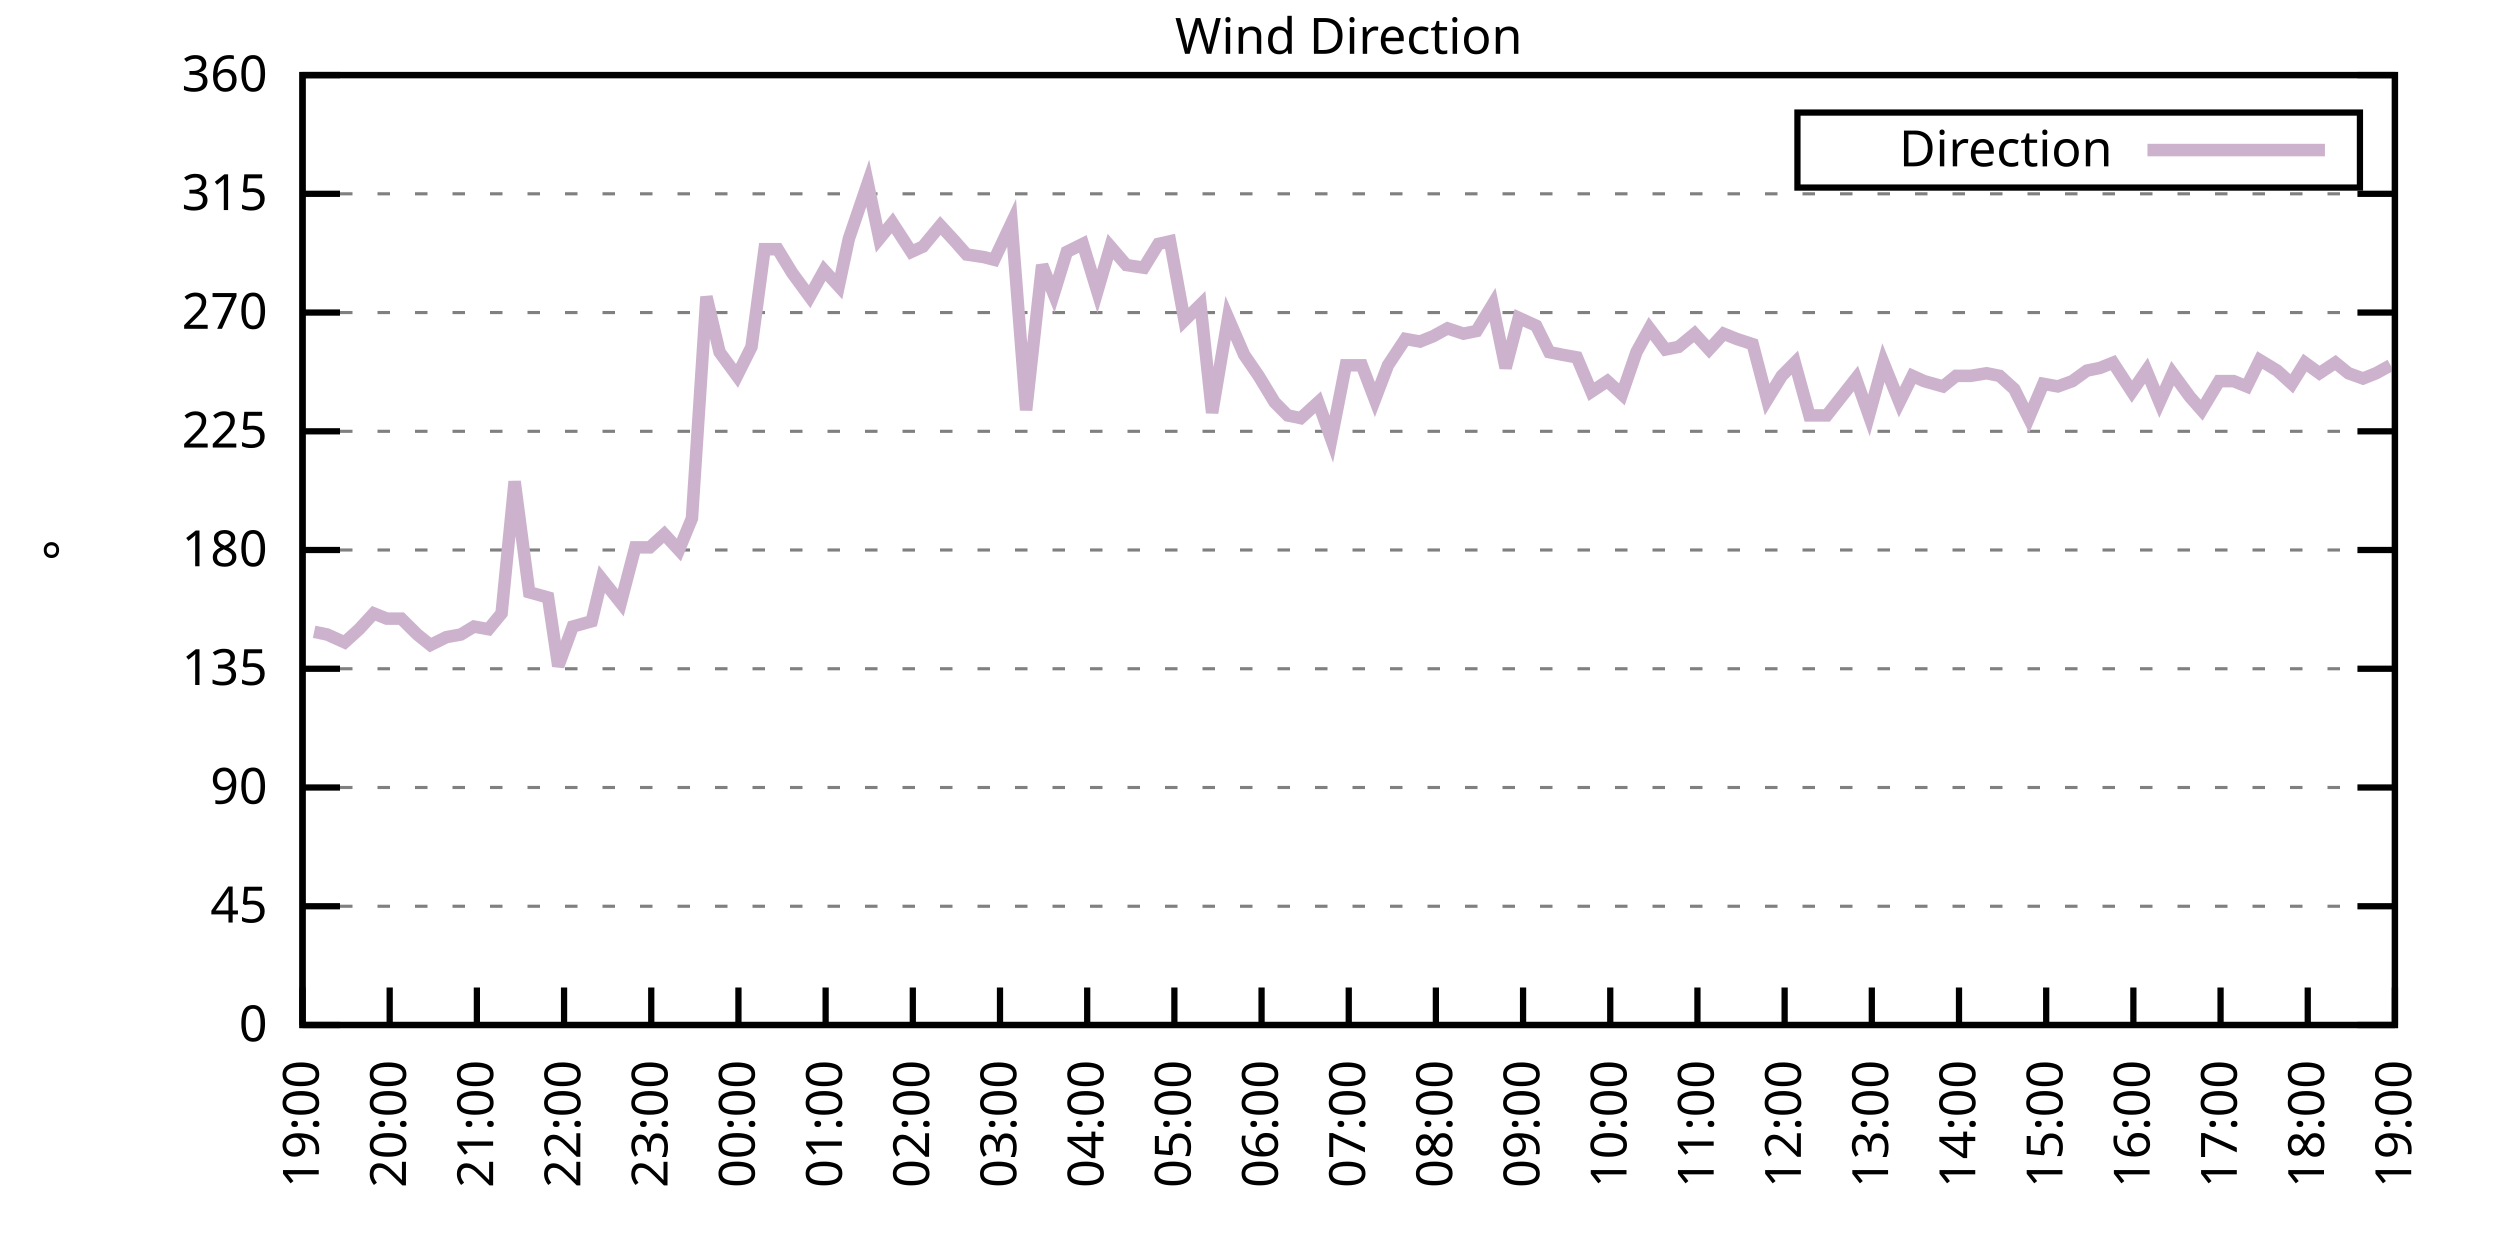
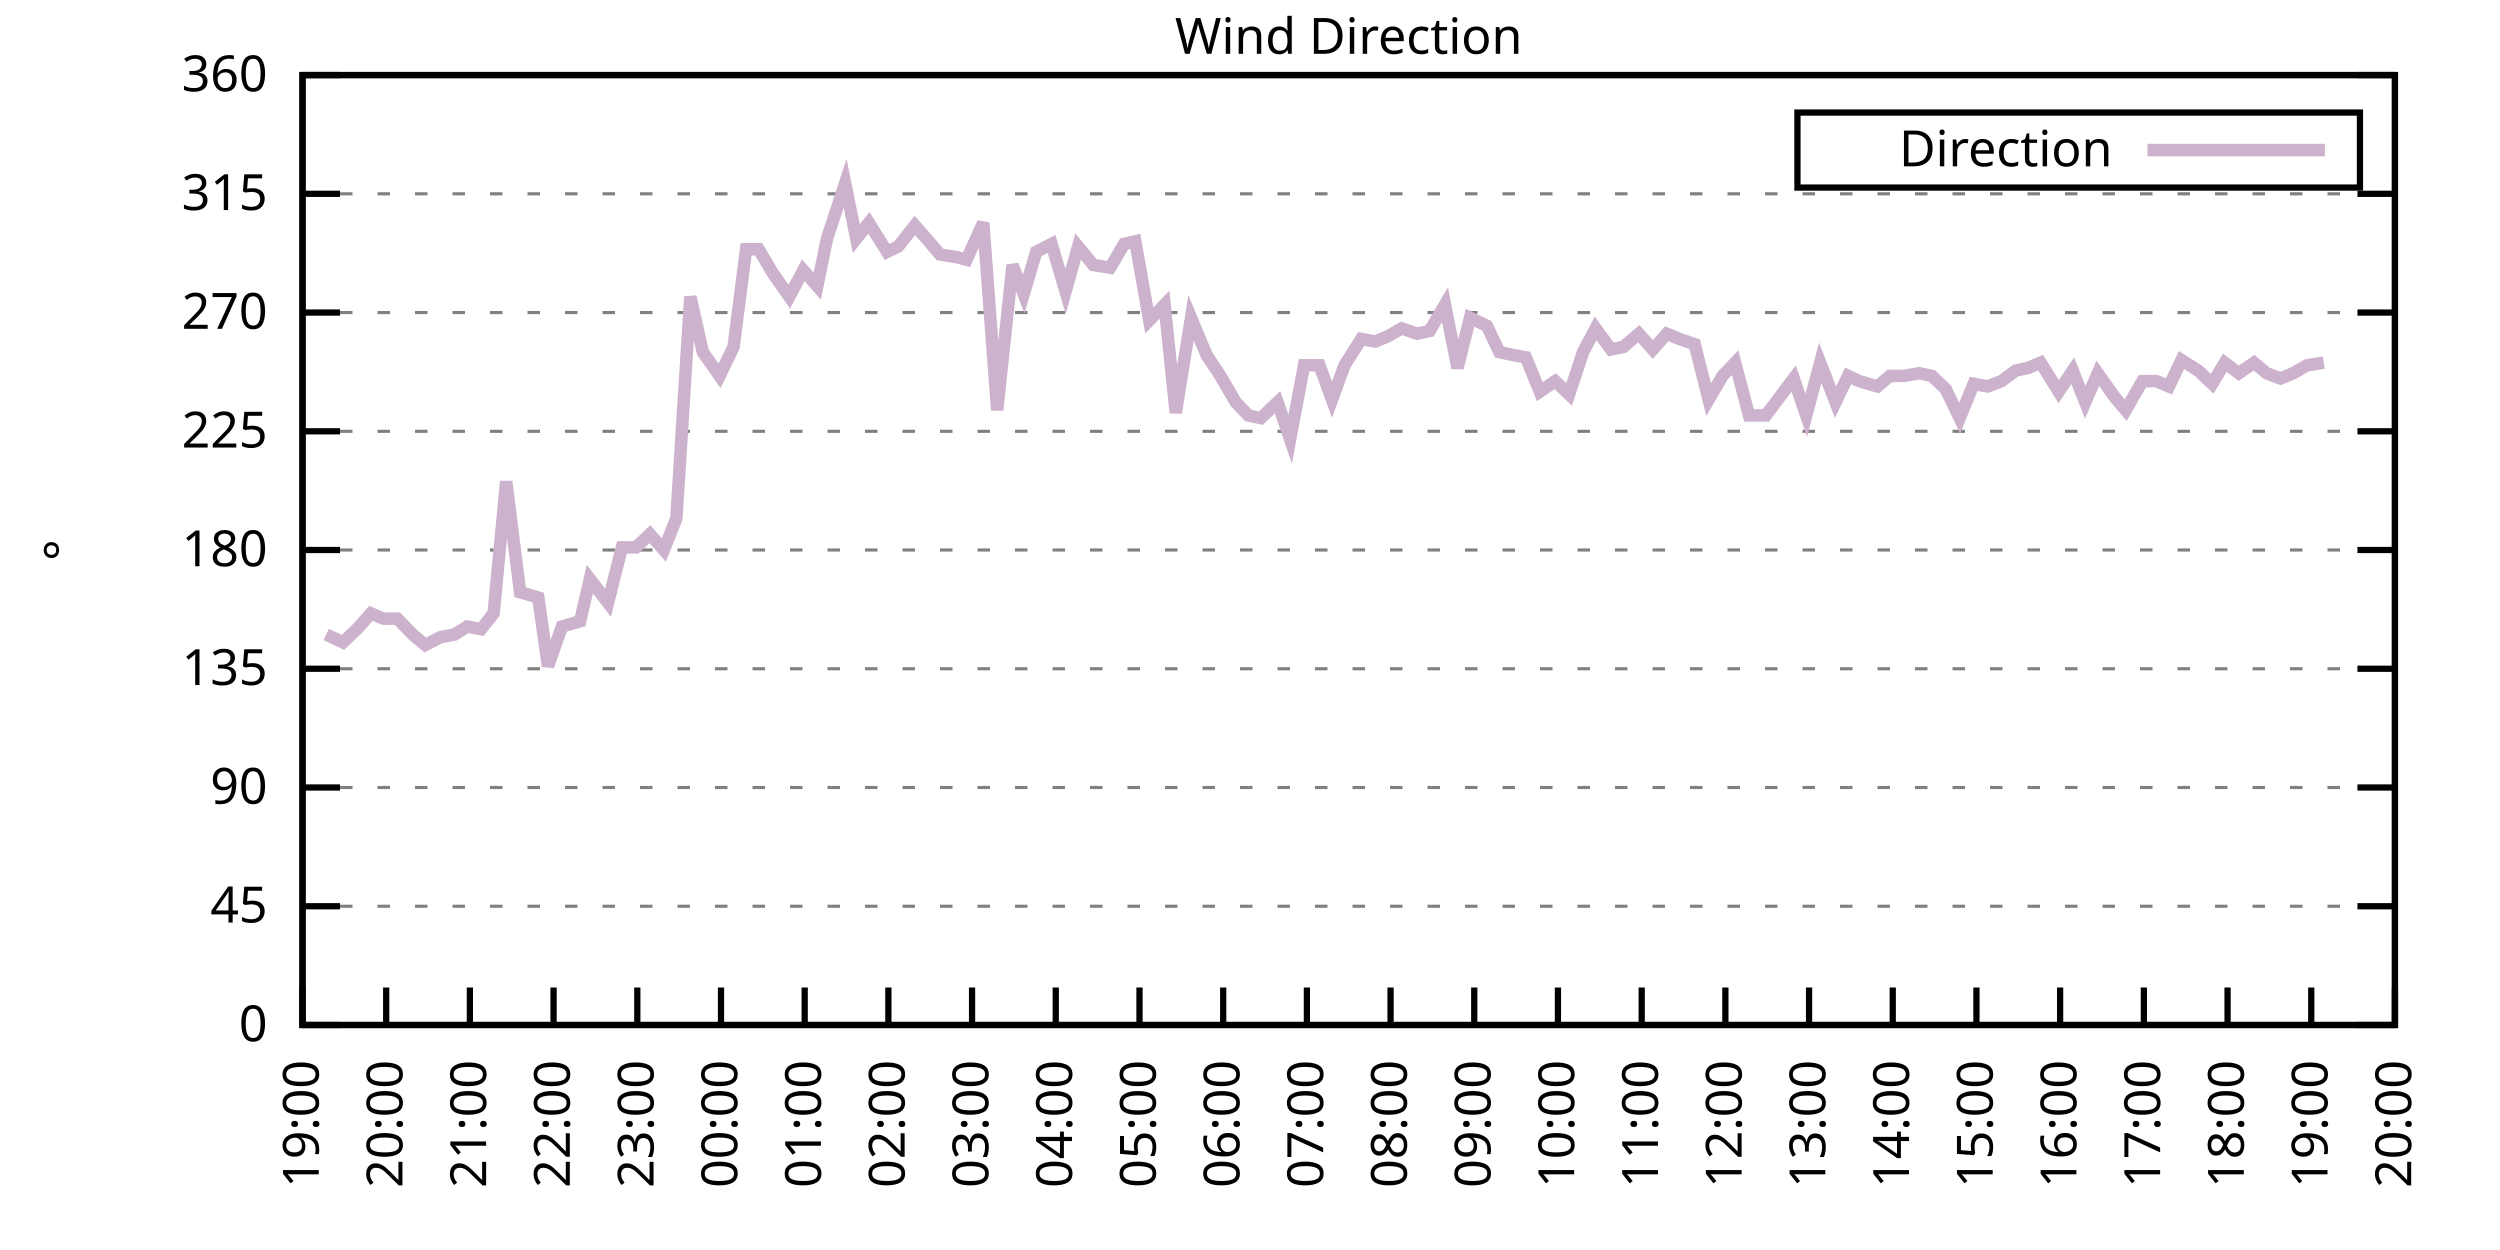
<svg xmlns="http://www.w3.org/2000/svg" xmlns:xlink="http://www.w3.org/1999/xlink" width="400" height="200" viewBox="0 0 400 200">
  <g id="gnuplot_canvas">
    <rect x="0" y="0" width="400" height="200" fill="none" />
    <defs>
      <circle id="gpDot" r="0.5" stroke-width="0.5" stroke="currentColor" />
      <path id="gpPt0" stroke-width="0.333" stroke="currentColor" d="M-1,0 h2 M0,-1 v2" />
      <path id="gpPt1" stroke-width="0.333" stroke="currentColor" d="M-1,-1 L1,1 M1,-1 L-1,1" />
      <path id="gpPt2" stroke-width="0.333" stroke="currentColor" d="M-1,0 L1,0 M0,-1 L0,1 M-1,-1 L1,1 M-1,1 L1,-1" />
      <rect id="gpPt3" stroke-width="0.333" stroke="currentColor" x="-1" y="-1" width="2" height="2" />
      <rect id="gpPt4" stroke-width="0.333" stroke="currentColor" fill="currentColor" x="-1" y="-1" width="2" height="2" />
      <circle id="gpPt5" stroke-width="0.333" stroke="currentColor" cx="0" cy="0" r="1" />
      <use xlink:href="#gpPt5" id="gpPt6" fill="currentColor" stroke="none" />
      <path id="gpPt7" stroke-width="0.333" stroke="currentColor" d="M0,-1.33 L-1.33,0.67 L1.33,0.67 z" />
      <use xlink:href="#gpPt7" id="gpPt8" fill="currentColor" stroke="none" />
      <use xlink:href="#gpPt7" id="gpPt9" stroke="currentColor" transform="rotate(180)" />
      <use xlink:href="#gpPt9" id="gpPt10" fill="currentColor" stroke="none" />
      <use xlink:href="#gpPt3" id="gpPt11" stroke="currentColor" transform="rotate(45)" />
      <use xlink:href="#gpPt11" id="gpPt12" fill="currentColor" stroke="none" />
      <path id="gpPt13" stroke-width="0.333" stroke="currentColor" d="M0,1.330 L1.265,0.411 L0.782,-1.067 L-0.782,-1.076 L-1.265,0.411 z" />
      <use xlink:href="#gpPt13" id="gpPt14" fill="currentColor" stroke="none" />
      <filter id="textbox" filterUnits="objectBoundingBox" x="0" y="0" height="1" width="1">
        <feFlood flood-color="white" flood-opacity="1" result="bgnd" />
        <feComposite in="SourceGraphic" in2="bgnd" operator="atop" />
      </filter>
      <filter id="greybox" filterUnits="objectBoundingBox" x="0" y="0" height="1" width="1">
        <feFlood flood-color="lightgrey" flood-opacity="1" result="grey" />
        <feComposite in="SourceGraphic" in2="grey" operator="atop" />
      </filter>
    </defs>
    <g fill="none" color="white" stroke="currentColor" stroke-width="1.00" stroke-linecap="butt" stroke-linejoin="miter">
</g>
    <g fill="none" color="black" stroke="currentColor" stroke-width="1.00" stroke-linecap="butt" stroke-linejoin="miter">
      <g stroke="none" shape-rendering="crispEdges">
        <polygon fill="rgb(255, 255, 255)" points="48.40,164.00 383.18,164.00 383.18,12.02 48.40,12.02 " />
      </g>
    </g>
    <g fill="none" color="black" stroke="currentColor" stroke-width="1.00" stroke-linecap="butt" stroke-linejoin="miter">
</g>
    <g fill="none" color="black" stroke="black" stroke-width="0.50" stroke-linecap="butt" stroke-linejoin="miter">
</g>
    <g fill="none" color="gray" stroke="currentColor" stroke-width="0.50" stroke-linecap="butt" stroke-linejoin="miter">
      <path stroke="gray" stroke-dasharray="2,4" class="gridline" d="M48.40,164.00 L383.19,164.00  " />
    </g>
    <g fill="none" color="gray" stroke="gray" stroke-width="1.00" stroke-linecap="butt" stroke-linejoin="miter">
</g>
    <g fill="none" color="black" stroke="currentColor" stroke-width="1.00" stroke-linecap="butt" stroke-linejoin="miter">
      <path stroke="black" d="M48.40,164.00 L54.40,164.00 M383.19,164.00 L377.19,164.00  " />
      <g transform="translate(42.80,166.60)" stroke="none" fill="black" font-family="Sans" font-size="8.00" text-anchor="end">
        <text>
          <tspan font-family="Sans"> 0</tspan>
        </text>
      </g>
    </g>
    <g fill="none" color="black" stroke="currentColor" stroke-width="1.00" stroke-linecap="butt" stroke-linejoin="miter">
</g>
    <g fill="none" color="black" stroke="black" stroke-width="0.50" stroke-linecap="butt" stroke-linejoin="miter">
</g>
    <g fill="none" color="gray" stroke="currentColor" stroke-width="0.50" stroke-linecap="butt" stroke-linejoin="miter">
      <path stroke="gray" stroke-dasharray="2,4" class="gridline" d="M48.40,145.00 L383.19,145.00  " />
    </g>
    <g fill="none" color="gray" stroke="gray" stroke-width="1.00" stroke-linecap="butt" stroke-linejoin="miter">
</g>
    <g fill="none" color="black" stroke="currentColor" stroke-width="1.00" stroke-linecap="butt" stroke-linejoin="miter">
      <path stroke="black" d="M48.40,145.00 L54.40,145.00 M383.19,145.00 L377.19,145.00  " />
      <g transform="translate(42.80,147.60)" stroke="none" fill="black" font-family="Sans" font-size="8.00" text-anchor="end">
        <text>
          <tspan font-family="Sans"> 45</tspan>
        </text>
      </g>
    </g>
    <g fill="none" color="black" stroke="currentColor" stroke-width="1.00" stroke-linecap="butt" stroke-linejoin="miter">
</g>
    <g fill="none" color="black" stroke="black" stroke-width="0.50" stroke-linecap="butt" stroke-linejoin="miter">
</g>
    <g fill="none" color="gray" stroke="currentColor" stroke-width="0.50" stroke-linecap="butt" stroke-linejoin="miter">
      <path stroke="gray" stroke-dasharray="2,4" class="gridline" d="M48.40,126.00 L383.19,126.00  " />
    </g>
    <g fill="none" color="gray" stroke="gray" stroke-width="1.00" stroke-linecap="butt" stroke-linejoin="miter">
</g>
    <g fill="none" color="black" stroke="currentColor" stroke-width="1.00" stroke-linecap="butt" stroke-linejoin="miter">
      <path stroke="black" d="M48.40,126.00 L54.40,126.00 M383.19,126.00 L377.19,126.00  " />
      <g transform="translate(42.80,128.60)" stroke="none" fill="black" font-family="Sans" font-size="8.00" text-anchor="end">
        <text>
          <tspan font-family="Sans"> 90</tspan>
        </text>
      </g>
    </g>
    <g fill="none" color="black" stroke="currentColor" stroke-width="1.00" stroke-linecap="butt" stroke-linejoin="miter">
</g>
    <g fill="none" color="black" stroke="black" stroke-width="0.50" stroke-linecap="butt" stroke-linejoin="miter">
</g>
    <g fill="none" color="gray" stroke="currentColor" stroke-width="0.50" stroke-linecap="butt" stroke-linejoin="miter">
      <path stroke="gray" stroke-dasharray="2,4" class="gridline" d="M48.40,107.00 L383.19,107.00  " />
    </g>
    <g fill="none" color="gray" stroke="gray" stroke-width="1.00" stroke-linecap="butt" stroke-linejoin="miter">
</g>
    <g fill="none" color="black" stroke="currentColor" stroke-width="1.00" stroke-linecap="butt" stroke-linejoin="miter">
      <path stroke="black" d="M48.40,107.00 L54.40,107.00 M383.19,107.00 L377.19,107.00  " />
      <g transform="translate(42.80,109.60)" stroke="none" fill="black" font-family="Sans" font-size="8.00" text-anchor="end">
        <text>
          <tspan font-family="Sans"> 135</tspan>
        </text>
      </g>
    </g>
    <g fill="none" color="black" stroke="currentColor" stroke-width="1.00" stroke-linecap="butt" stroke-linejoin="miter">
</g>
    <g fill="none" color="black" stroke="black" stroke-width="0.50" stroke-linecap="butt" stroke-linejoin="miter">
</g>
    <g fill="none" color="gray" stroke="currentColor" stroke-width="0.50" stroke-linecap="butt" stroke-linejoin="miter">
      <path stroke="gray" stroke-dasharray="2,4" class="gridline" d="M48.40,88.00 L383.19,88.00  " />
    </g>
    <g fill="none" color="gray" stroke="gray" stroke-width="1.00" stroke-linecap="butt" stroke-linejoin="miter">
</g>
    <g fill="none" color="black" stroke="currentColor" stroke-width="1.00" stroke-linecap="butt" stroke-linejoin="miter">
      <path stroke="black" d="M48.40,88.00 L54.40,88.00 M383.19,88.00 L377.19,88.00  " />
      <g transform="translate(42.80,90.60)" stroke="none" fill="black" font-family="Sans" font-size="8.00" text-anchor="end">
        <text>
          <tspan font-family="Sans"> 180</tspan>
        </text>
      </g>
    </g>
    <g fill="none" color="black" stroke="currentColor" stroke-width="1.00" stroke-linecap="butt" stroke-linejoin="miter">
</g>
    <g fill="none" color="black" stroke="black" stroke-width="0.50" stroke-linecap="butt" stroke-linejoin="miter">
</g>
    <g fill="none" color="gray" stroke="currentColor" stroke-width="0.50" stroke-linecap="butt" stroke-linejoin="miter">
      <path stroke="gray" stroke-dasharray="2,4" class="gridline" d="M48.40,69.01 L383.19,69.01  " />
    </g>
    <g fill="none" color="gray" stroke="gray" stroke-width="1.00" stroke-linecap="butt" stroke-linejoin="miter">
</g>
    <g fill="none" color="black" stroke="currentColor" stroke-width="1.00" stroke-linecap="butt" stroke-linejoin="miter">
      <path stroke="black" d="M48.40,69.01 L54.40,69.01 M383.19,69.01 L377.19,69.01  " />
      <g transform="translate(42.80,71.61)" stroke="none" fill="black" font-family="Sans" font-size="8.00" text-anchor="end">
        <text>
          <tspan font-family="Sans"> 225</tspan>
        </text>
      </g>
    </g>
    <g fill="none" color="black" stroke="currentColor" stroke-width="1.00" stroke-linecap="butt" stroke-linejoin="miter">
</g>
    <g fill="none" color="black" stroke="black" stroke-width="0.50" stroke-linecap="butt" stroke-linejoin="miter">
</g>
    <g fill="none" color="gray" stroke="currentColor" stroke-width="0.50" stroke-linecap="butt" stroke-linejoin="miter">
      <path stroke="gray" stroke-dasharray="2,4" class="gridline" d="M48.40,50.01 L383.19,50.01  " />
    </g>
    <g fill="none" color="gray" stroke="gray" stroke-width="1.00" stroke-linecap="butt" stroke-linejoin="miter">
</g>
    <g fill="none" color="black" stroke="currentColor" stroke-width="1.00" stroke-linecap="butt" stroke-linejoin="miter">
      <path stroke="black" d="M48.40,50.01 L54.40,50.01 M383.19,50.01 L377.19,50.01  " />
      <g transform="translate(42.80,52.61)" stroke="none" fill="black" font-family="Sans" font-size="8.00" text-anchor="end">
        <text>
          <tspan font-family="Sans"> 270</tspan>
        </text>
      </g>
    </g>
    <g fill="none" color="black" stroke="currentColor" stroke-width="1.00" stroke-linecap="butt" stroke-linejoin="miter">
</g>
    <g fill="none" color="black" stroke="black" stroke-width="0.50" stroke-linecap="butt" stroke-linejoin="miter">
</g>
    <g fill="none" color="gray" stroke="currentColor" stroke-width="0.50" stroke-linecap="butt" stroke-linejoin="miter">
      <path stroke="gray" stroke-dasharray="2,4" class="gridline" d="M48.40,31.01 L383.19,31.01  " />
    </g>
    <g fill="none" color="gray" stroke="gray" stroke-width="1.00" stroke-linecap="butt" stroke-linejoin="miter">
</g>
    <g fill="none" color="black" stroke="currentColor" stroke-width="1.00" stroke-linecap="butt" stroke-linejoin="miter">
      <path stroke="black" d="M48.40,31.01 L54.40,31.01 M383.19,31.01 L377.19,31.01  " />
      <g transform="translate(42.80,33.61)" stroke="none" fill="black" font-family="Sans" font-size="8.00" text-anchor="end">
        <text>
          <tspan font-family="Sans"> 315</tspan>
        </text>
      </g>
    </g>
    <g fill="none" color="black" stroke="currentColor" stroke-width="1.00" stroke-linecap="butt" stroke-linejoin="miter">
</g>
    <g fill="none" color="black" stroke="black" stroke-width="0.50" stroke-linecap="butt" stroke-linejoin="miter">
</g>
    <g fill="none" color="gray" stroke="currentColor" stroke-width="0.50" stroke-linecap="butt" stroke-linejoin="miter">
      <path stroke="gray" stroke-dasharray="2,4" class="gridline" d="M48.40,12.01 L383.19,12.01  " />
    </g>
    <g fill="none" color="gray" stroke="gray" stroke-width="1.00" stroke-linecap="butt" stroke-linejoin="miter">
</g>
    <g fill="none" color="black" stroke="currentColor" stroke-width="1.00" stroke-linecap="butt" stroke-linejoin="miter">
      <path stroke="black" d="M48.40,12.01 L54.40,12.01 M383.19,12.01 L377.19,12.01  " />
      <g transform="translate(42.80,14.61)" stroke="none" fill="black" font-family="Sans" font-size="8.00" text-anchor="end">
        <text>
          <tspan font-family="Sans"> 360</tspan>
        </text>
      </g>
    </g>
    <g fill="none" color="black" stroke="currentColor" stroke-width="1.00" stroke-linecap="butt" stroke-linejoin="miter">
      <path stroke="black" d="M48.40,164.00 L48.40,158.00  " />
      <g transform="translate(51.00,169.60) rotate(270.00)" stroke="none" fill="black" font-family="Sans" font-size="8.00" text-anchor="end">
        <text>
          <tspan font-family="Sans">19:00</tspan>
        </text>
      </g>
    </g>
    <g fill="none" color="black" stroke="currentColor" stroke-width="1.00" stroke-linecap="butt" stroke-linejoin="miter">
-       <path stroke="black" d="M62.35,164.00 L62.35,158.00  " />
-       <g transform="translate(64.95,169.60) rotate(270.00)" stroke="none" fill="black" font-family="Sans" font-size="8.00" text-anchor="end">
+       <path stroke="black" d="M61.79,164.00 L61.79,158.00  " />
+       <g transform="translate(64.39,169.60) rotate(270.00)" stroke="none" fill="black" font-family="Sans" font-size="8.00" text-anchor="end">
        <text>
          <tspan font-family="Sans">20:00</tspan>
        </text>
      </g>
    </g>
    <g fill="none" color="black" stroke="currentColor" stroke-width="1.00" stroke-linecap="butt" stroke-linejoin="miter">
-       <path stroke="black" d="M76.30,164.00 L76.30,158.00  " />
-       <g transform="translate(78.90,169.60) rotate(270.00)" stroke="none" fill="black" font-family="Sans" font-size="8.00" text-anchor="end">
+       <path stroke="black" d="M75.18,164.00 L75.18,158.00  " />
+       <g transform="translate(77.78,169.60) rotate(270.00)" stroke="none" fill="black" font-family="Sans" font-size="8.00" text-anchor="end">
        <text>
          <tspan font-family="Sans">21:00</tspan>
        </text>
      </g>
    </g>
    <g fill="none" color="black" stroke="currentColor" stroke-width="1.00" stroke-linecap="butt" stroke-linejoin="miter">
-       <path stroke="black" d="M90.25,164.00 L90.25,158.00  " />
-       <g transform="translate(92.85,169.60) rotate(270.00)" stroke="none" fill="black" font-family="Sans" font-size="8.00" text-anchor="end">
+       <path stroke="black" d="M88.57,164.00 L88.57,158.00  " />
+       <g transform="translate(91.17,169.60) rotate(270.00)" stroke="none" fill="black" font-family="Sans" font-size="8.00" text-anchor="end">
        <text>
          <tspan font-family="Sans">22:00</tspan>
        </text>
      </g>
    </g>
    <g fill="none" color="black" stroke="currentColor" stroke-width="1.00" stroke-linecap="butt" stroke-linejoin="miter">
-       <path stroke="black" d="M104.20,164.00 L104.20,158.00  " />
-       <g transform="translate(106.80,169.60) rotate(270.00)" stroke="none" fill="black" font-family="Sans" font-size="8.00" text-anchor="end">
+       <path stroke="black" d="M101.97,164.00 L101.97,158.00  " />
+       <g transform="translate(104.57,169.60) rotate(270.00)" stroke="none" fill="black" font-family="Sans" font-size="8.00" text-anchor="end">
        <text>
          <tspan font-family="Sans">23:00</tspan>
        </text>
      </g>
    </g>
    <g fill="none" color="black" stroke="currentColor" stroke-width="1.00" stroke-linecap="butt" stroke-linejoin="miter">
-       <path stroke="black" d="M118.15,164.00 L118.15,158.00  " />
-       <g transform="translate(120.75,169.60) rotate(270.00)" stroke="none" fill="black" font-family="Sans" font-size="8.00" text-anchor="end">
+       <path stroke="black" d="M115.36,164.00 L115.36,158.00  " />
+       <g transform="translate(117.96,169.60) rotate(270.00)" stroke="none" fill="black" font-family="Sans" font-size="8.00" text-anchor="end">
        <text>
          <tspan font-family="Sans">00:00</tspan>
        </text>
      </g>
    </g>
    <g fill="none" color="black" stroke="currentColor" stroke-width="1.00" stroke-linecap="butt" stroke-linejoin="miter">
-       <path stroke="black" d="M132.10,164.00 L132.10,158.00  " />
-       <g transform="translate(134.70,169.60) rotate(270.00)" stroke="none" fill="black" font-family="Sans" font-size="8.00" text-anchor="end">
+       <path stroke="black" d="M128.75,164.00 L128.75,158.00  " />
+       <g transform="translate(131.35,169.60) rotate(270.00)" stroke="none" fill="black" font-family="Sans" font-size="8.00" text-anchor="end">
        <text>
          <tspan font-family="Sans">01:00</tspan>
        </text>
      </g>
    </g>
    <g fill="none" color="black" stroke="currentColor" stroke-width="1.00" stroke-linecap="butt" stroke-linejoin="miter">
-       <path stroke="black" d="M146.05,164.00 L146.05,158.00  " />
-       <g transform="translate(148.65,169.60) rotate(270.00)" stroke="none" fill="black" font-family="Sans" font-size="8.00" text-anchor="end">
+       <path stroke="black" d="M142.14,164.00 L142.14,158.00  " />
+       <g transform="translate(144.74,169.60) rotate(270.00)" stroke="none" fill="black" font-family="Sans" font-size="8.00" text-anchor="end">
        <text>
          <tspan font-family="Sans">02:00</tspan>
        </text>
      </g>
    </g>
    <g fill="none" color="black" stroke="currentColor" stroke-width="1.00" stroke-linecap="butt" stroke-linejoin="miter">
-       <path stroke="black" d="M160.00,164.00 L160.00,158.00  " />
-       <g transform="translate(162.60,169.60) rotate(270.00)" stroke="none" fill="black" font-family="Sans" font-size="8.00" text-anchor="end">
+       <path stroke="black" d="M155.53,164.00 L155.53,158.00  " />
+       <g transform="translate(158.13,169.60) rotate(270.00)" stroke="none" fill="black" font-family="Sans" font-size="8.00" text-anchor="end">
        <text>
          <tspan font-family="Sans">03:00</tspan>
        </text>
      </g>
    </g>
    <g fill="none" color="black" stroke="currentColor" stroke-width="1.00" stroke-linecap="butt" stroke-linejoin="miter">
-       <path stroke="black" d="M173.95,164.00 L173.95,158.00  " />
-       <g transform="translate(176.55,169.60) rotate(270.00)" stroke="none" fill="black" font-family="Sans" font-size="8.00" text-anchor="end">
+       <path stroke="black" d="M168.92,164.00 L168.92,158.00  " />
+       <g transform="translate(171.52,169.60) rotate(270.00)" stroke="none" fill="black" font-family="Sans" font-size="8.00" text-anchor="end">
        <text>
          <tspan font-family="Sans">04:00</tspan>
        </text>
      </g>
    </g>
    <g fill="none" color="black" stroke="currentColor" stroke-width="1.00" stroke-linecap="butt" stroke-linejoin="miter">
-       <path stroke="black" d="M187.90,164.00 L187.90,158.00  " />
-       <g transform="translate(190.50,169.60) rotate(270.00)" stroke="none" fill="black" font-family="Sans" font-size="8.00" text-anchor="end">
+       <path stroke="black" d="M182.32,164.00 L182.32,158.00  " />
+       <g transform="translate(184.92,169.60) rotate(270.00)" stroke="none" fill="black" font-family="Sans" font-size="8.00" text-anchor="end">
        <text>
          <tspan font-family="Sans">05:00</tspan>
        </text>
      </g>
    </g>
    <g fill="none" color="black" stroke="currentColor" stroke-width="1.00" stroke-linecap="butt" stroke-linejoin="miter">
-       <path stroke="black" d="M201.85,164.00 L201.85,158.00  " />
-       <g transform="translate(204.45,169.60) rotate(270.00)" stroke="none" fill="black" font-family="Sans" font-size="8.00" text-anchor="end">
+       <path stroke="black" d="M195.71,164.00 L195.71,158.00  " />
+       <g transform="translate(198.31,169.60) rotate(270.00)" stroke="none" fill="black" font-family="Sans" font-size="8.00" text-anchor="end">
        <text>
          <tspan font-family="Sans">06:00</tspan>
        </text>
      </g>
    </g>
    <g fill="none" color="black" stroke="currentColor" stroke-width="1.00" stroke-linecap="butt" stroke-linejoin="miter">
-       <path stroke="black" d="M215.80,164.00 L215.80,158.00  " />
-       <g transform="translate(218.40,169.60) rotate(270.00)" stroke="none" fill="black" font-family="Sans" font-size="8.00" text-anchor="end">
+       <path stroke="black" d="M209.10,164.00 L209.10,158.00  " />
+       <g transform="translate(211.70,169.60) rotate(270.00)" stroke="none" fill="black" font-family="Sans" font-size="8.00" text-anchor="end">
        <text>
          <tspan font-family="Sans">07:00</tspan>
        </text>
      </g>
    </g>
    <g fill="none" color="black" stroke="currentColor" stroke-width="1.00" stroke-linecap="butt" stroke-linejoin="miter">
-       <path stroke="black" d="M229.74,164.00 L229.74,158.00  " />
-       <g transform="translate(232.34,169.60) rotate(270.00)" stroke="none" fill="black" font-family="Sans" font-size="8.00" text-anchor="end">
+       <path stroke="black" d="M222.49,164.00 L222.49,158.00  " />
+       <g transform="translate(225.09,169.60) rotate(270.00)" stroke="none" fill="black" font-family="Sans" font-size="8.00" text-anchor="end">
        <text>
          <tspan font-family="Sans">08:00</tspan>
        </text>
      </g>
    </g>
    <g fill="none" color="black" stroke="currentColor" stroke-width="1.00" stroke-linecap="butt" stroke-linejoin="miter">
-       <path stroke="black" d="M243.69,164.00 L243.69,158.00  " />
-       <g transform="translate(246.29,169.60) rotate(270.00)" stroke="none" fill="black" font-family="Sans" font-size="8.00" text-anchor="end">
+       <path stroke="black" d="M235.88,164.00 L235.88,158.00  " />
+       <g transform="translate(238.48,169.60) rotate(270.00)" stroke="none" fill="black" font-family="Sans" font-size="8.00" text-anchor="end">
        <text>
          <tspan font-family="Sans">09:00</tspan>
        </text>
      </g>
    </g>
    <g fill="none" color="black" stroke="currentColor" stroke-width="1.00" stroke-linecap="butt" stroke-linejoin="miter">
-       <path stroke="black" d="M257.64,164.00 L257.64,158.00  " />
-       <g transform="translate(260.24,169.60) rotate(270.00)" stroke="none" fill="black" font-family="Sans" font-size="8.00" text-anchor="end">
+       <path stroke="black" d="M249.27,164.00 L249.27,158.00  " />
+       <g transform="translate(251.87,169.60) rotate(270.00)" stroke="none" fill="black" font-family="Sans" font-size="8.00" text-anchor="end">
        <text>
          <tspan font-family="Sans">10:00</tspan>
        </text>
      </g>
    </g>
    <g fill="none" color="black" stroke="currentColor" stroke-width="1.00" stroke-linecap="butt" stroke-linejoin="miter">
-       <path stroke="black" d="M271.59,164.00 L271.59,158.00  " />
-       <g transform="translate(274.19,169.60) rotate(270.00)" stroke="none" fill="black" font-family="Sans" font-size="8.00" text-anchor="end">
+       <path stroke="black" d="M262.67,164.00 L262.67,158.00  " />
+       <g transform="translate(265.27,169.60) rotate(270.00)" stroke="none" fill="black" font-family="Sans" font-size="8.00" text-anchor="end">
        <text>
          <tspan font-family="Sans">11:00</tspan>
        </text>
      </g>
    </g>
    <g fill="none" color="black" stroke="currentColor" stroke-width="1.00" stroke-linecap="butt" stroke-linejoin="miter">
-       <path stroke="black" d="M285.54,164.00 L285.54,158.00  " />
-       <g transform="translate(288.14,169.60) rotate(270.00)" stroke="none" fill="black" font-family="Sans" font-size="8.00" text-anchor="end">
+       <path stroke="black" d="M276.06,164.00 L276.06,158.00  " />
+       <g transform="translate(278.66,169.60) rotate(270.00)" stroke="none" fill="black" font-family="Sans" font-size="8.00" text-anchor="end">
        <text>
          <tspan font-family="Sans">12:00</tspan>
        </text>
      </g>
    </g>
    <g fill="none" color="black" stroke="currentColor" stroke-width="1.00" stroke-linecap="butt" stroke-linejoin="miter">
-       <path stroke="black" d="M299.49,164.00 L299.49,158.00  " />
-       <g transform="translate(302.09,169.60) rotate(270.00)" stroke="none" fill="black" font-family="Sans" font-size="8.00" text-anchor="end">
+       <path stroke="black" d="M289.45,164.00 L289.45,158.00  " />
+       <g transform="translate(292.05,169.60) rotate(270.00)" stroke="none" fill="black" font-family="Sans" font-size="8.00" text-anchor="end">
        <text>
          <tspan font-family="Sans">13:00</tspan>
        </text>
      </g>
    </g>
    <g fill="none" color="black" stroke="currentColor" stroke-width="1.00" stroke-linecap="butt" stroke-linejoin="miter">
-       <path stroke="black" d="M313.44,164.00 L313.44,158.00  " />
-       <g transform="translate(316.04,169.60) rotate(270.00)" stroke="none" fill="black" font-family="Sans" font-size="8.00" text-anchor="end">
+       <path stroke="black" d="M302.84,164.00 L302.84,158.00  " />
+       <g transform="translate(305.44,169.60) rotate(270.00)" stroke="none" fill="black" font-family="Sans" font-size="8.00" text-anchor="end">
        <text>
          <tspan font-family="Sans">14:00</tspan>
        </text>
      </g>
    </g>
    <g fill="none" color="black" stroke="currentColor" stroke-width="1.00" stroke-linecap="butt" stroke-linejoin="miter">
-       <path stroke="black" d="M327.39,164.00 L327.39,158.00  " />
-       <g transform="translate(329.99,169.60) rotate(270.00)" stroke="none" fill="black" font-family="Sans" font-size="8.00" text-anchor="end">
+       <path stroke="black" d="M316.23,164.00 L316.23,158.00  " />
+       <g transform="translate(318.83,169.60) rotate(270.00)" stroke="none" fill="black" font-family="Sans" font-size="8.00" text-anchor="end">
        <text>
          <tspan font-family="Sans">15:00</tspan>
        </text>
      </g>
    </g>
    <g fill="none" color="black" stroke="currentColor" stroke-width="1.00" stroke-linecap="butt" stroke-linejoin="miter">
-       <path stroke="black" d="M341.34,164.00 L341.34,158.00  " />
-       <g transform="translate(343.94,169.60) rotate(270.00)" stroke="none" fill="black" font-family="Sans" font-size="8.00" text-anchor="end">
+       <path stroke="black" d="M329.62,164.00 L329.62,158.00  " />
+       <g transform="translate(332.22,169.60) rotate(270.00)" stroke="none" fill="black" font-family="Sans" font-size="8.00" text-anchor="end">
        <text>
          <tspan font-family="Sans">16:00</tspan>
        </text>
      </g>
    </g>
    <g fill="none" color="black" stroke="currentColor" stroke-width="1.00" stroke-linecap="butt" stroke-linejoin="miter">
-       <path stroke="black" d="M355.29,164.00 L355.29,158.00  " />
-       <g transform="translate(357.89,169.60) rotate(270.00)" stroke="none" fill="black" font-family="Sans" font-size="8.00" text-anchor="end">
+       <path stroke="black" d="M343.02,164.00 L343.02,158.00  " />
+       <g transform="translate(345.62,169.60) rotate(270.00)" stroke="none" fill="black" font-family="Sans" font-size="8.00" text-anchor="end">
        <text>
          <tspan font-family="Sans">17:00</tspan>
        </text>
      </g>
    </g>
    <g fill="none" color="black" stroke="currentColor" stroke-width="1.00" stroke-linecap="butt" stroke-linejoin="miter">
-       <path stroke="black" d="M369.24,164.00 L369.24,158.00  " />
-       <g transform="translate(371.84,169.60) rotate(270.00)" stroke="none" fill="black" font-family="Sans" font-size="8.00" text-anchor="end">
+       <path stroke="black" d="M356.41,164.00 L356.41,158.00  " />
+       <g transform="translate(359.01,169.60) rotate(270.00)" stroke="none" fill="black" font-family="Sans" font-size="8.00" text-anchor="end">
        <text>
          <tspan font-family="Sans">18:00</tspan>
+         </text>
+       </g>
+     </g>
+     <g fill="none" color="black" stroke="currentColor" stroke-width="1.00" stroke-linecap="butt" stroke-linejoin="miter">
+       <path stroke="black" d="M369.80,164.00 L369.80,158.00  " />
+       <g transform="translate(372.40,169.60) rotate(270.00)" stroke="none" fill="black" font-family="Sans" font-size="8.00" text-anchor="end">
+         <text>
+           <tspan font-family="Sans">19:00</tspan>
        </text>
      </g>
    </g>
    <g fill="none" color="black" stroke="currentColor" stroke-width="1.00" stroke-linecap="butt" stroke-linejoin="miter">
      <path stroke="black" d="M383.19,164.00 L383.19,158.00  " />
      <g transform="translate(385.79,169.60) rotate(270.00)" stroke="none" fill="black" font-family="Sans" font-size="8.00" text-anchor="end">
        <text>
-           <tspan font-family="Sans">19:00</tspan>
+           <tspan font-family="Sans">20:00</tspan>
        </text>
      </g>
    </g>
    <g fill="none" color="black" stroke="currentColor" stroke-width="1.00" stroke-linecap="butt" stroke-linejoin="miter">
</g>
    <g fill="none" color="black" stroke="currentColor" stroke-width="1.00" stroke-linecap="butt" stroke-linejoin="miter">
      <path stroke="black" d="M48.40,12.01 L48.40,164.00 L383.19,164.00 L383.19,12.01 L48.40,12.01 Z  " />
    </g>
    <g fill="none" color="black" stroke="currentColor" stroke-width="1.00" stroke-linecap="butt" stroke-linejoin="miter">
</g>
    <g fill="none" color="black" stroke="currentColor" stroke-width="1.00" stroke-linecap="butt" stroke-linejoin="miter">
      <path stroke="black" d="M287.59,30.01 L287.59,18.01 L377.59,18.01 L377.59,30.01 L287.59,30.01 Z  " />
    </g>
    <g id="Wind_direction_plot_1">
      <g fill="none" color="white" stroke="black" stroke-width="2.00" stroke-linecap="butt" stroke-linejoin="miter">
</g>
      <g fill="none" color="black" stroke="currentColor" stroke-width="2.00" stroke-linecap="butt" stroke-linejoin="miter">
        <g transform="translate(337.99,26.61)" stroke="none" fill="black" font-family="Sans" font-size="8.00" text-anchor="end">
          <text>
            <tspan font-family="Sans">Direction</tspan>
          </text>
        </g>
      </g>
      <g fill="none" color="black" stroke="currentColor" stroke-width="2.00" stroke-linecap="butt" stroke-linejoin="miter">
-         <path stroke="rgb(204, 178, 204)" d="M343.59,24.01 L371.99,24.01 M50.26,101.09 L52.35,101.52 L55.14,102.78 L57.47,100.67 L59.79,98.14 L61.88,98.98   L64.21,98.98 L66.77,101.52 L68.86,103.20 L71.42,101.94 L73.74,101.52 L75.83,100.25 L78.16,100.67 L80.25,98.14   L82.34,77.03 L84.67,94.76 L87.69,95.60 L89.32,106.58 L91.64,100.25 L94.67,99.40 L96.29,92.65 L99.32,96.45   L101.64,87.58 L103.97,87.58 L106.29,85.47 L108.62,88.00 L110.71,82.94 L113.03,47.47 L115.13,56.34 L117.92,60.14   L120.24,55.50 L122.33,39.87 L124.43,39.87 L126.75,43.67 L129.54,47.47 L131.87,43.25 L134.19,45.79 L135.82,38.19   L138.84,29.32 L140.70,38.19 L142.79,35.65 L145.81,40.30 L147.67,39.45 L150.46,36.08 L152.79,38.61 L154.65,40.72   L157.44,41.14 L159.07,41.56 L161.86,35.65 L164.18,65.63 L166.74,42.41 L168.60,47.05 L170.69,40.30 L173.25,39.03   L175.57,46.63 L177.67,39.45 L180.22,42.41 L183.01,42.83 L185.34,39.03 L187.20,38.61 L189.52,51.27 L192.08,48.74   L193.94,66.05 L196.50,50.85 L199.06,56.76 L201.38,60.14 L203.94,64.36 L206.03,66.47 L208.12,66.90 L210.91,64.36   L213.01,70.27 L215.33,58.45 L217.89,58.45 L219.98,63.94 L222.07,58.45 L224.86,54.23 L227.19,54.65 L229.28,53.81   L231.60,52.54 L234.16,53.39 L236.25,52.96 L238.81,48.74 L240.90,58.87 L243.00,50.85 L245.79,52.12 L247.88,56.34   L249.97,56.76 L252.30,57.18 L254.62,62.67 L257.18,60.98 L259.50,63.10 L261.83,56.34 L263.92,52.54 L266.48,55.92   L268.57,55.50 L271.13,53.39 L273.45,55.92 L275.78,53.39 L277.87,54.23 L280.43,55.07 L282.75,63.94 L285.08,60.14   L287.17,58.03 L289.50,66.47 L292.29,66.47 L294.61,63.52 L296.94,60.56 L299.03,66.47 L301.35,58.03 L303.91,64.36   L306.00,60.14 L307.86,60.98 L310.88,61.83 L312.98,60.14 L315.30,60.14 L317.86,59.72 L319.95,60.14 L322.28,62.25   L324.60,66.90 L326.93,61.41 L329.25,61.83 L331.58,60.98 L333.90,59.30 L335.99,58.87 L338.09,58.03 L341.11,62.67   L343.43,59.30 L345.53,64.36 L347.62,59.72 L350.41,63.52 L352.27,65.63 L355.06,60.98 L357.38,60.98 L359.48,61.83   L361.57,57.61 L364.36,59.30 L366.68,61.41 L368.78,58.03 L371.10,59.72 L373.66,58.03 L375.75,59.72 L378.08,60.56   L380.17,59.72 L382.49,58.45  " />
+         <path stroke="rgb(204, 178, 204)" d="M343.59,24.01 L371.99,24.01 M52.19,101.52 L54.87,102.78 L57.10,100.67 L59.34,98.14 L61.35,98.98 L63.58,98.98   L66.03,101.52 L68.04,103.20 L70.50,101.94 L72.73,101.52 L74.74,100.25 L76.97,100.67 L78.98,98.14 L80.99,77.03   L83.22,94.76 L86.12,95.60 L87.68,106.58 L89.91,100.25 L92.82,99.40 L94.38,92.65 L97.28,96.45 L99.51,87.58   L101.74,87.58 L103.98,85.47 L106.21,88.00 L108.22,82.94 L110.45,47.47 L112.46,56.34 L115.13,60.14 L117.37,55.50   L119.38,39.87 L121.38,39.87 L123.62,43.67 L126.29,47.47 L128.53,43.25 L130.76,45.79 L132.32,38.19 L135.22,29.32   L137.01,38.19 L139.02,35.65 L141.92,40.30 L143.70,39.45 L146.38,36.08 L148.61,38.61 L150.40,40.72 L153.08,41.14   L154.64,41.56 L157.32,35.65 L159.55,65.63 L162.01,42.41 L163.79,47.05 L165.80,40.30 L168.25,39.03 L170.49,46.63   L172.50,39.45 L174.95,42.41 L177.63,42.83 L179.86,39.03 L181.65,38.61 L183.88,51.27 L186.33,48.74 L188.12,66.05   L190.57,50.85 L193.03,56.76 L195.26,60.14 L197.72,64.36 L199.73,66.47 L201.73,66.90 L204.41,64.36 L206.42,70.27   L208.65,58.45 L211.11,58.45 L213.12,63.94 L215.13,58.45 L217.80,54.23 L220.04,54.65 L222.04,53.81 L224.28,52.54   L226.73,53.39 L228.74,52.96 L231.20,48.74 L233.20,58.87 L235.21,50.85 L237.89,52.12 L239.90,56.34 L241.91,56.76   L244.14,57.18 L246.37,62.67 L248.83,60.98 L251.06,63.10 L253.29,56.34 L255.30,52.54 L257.76,55.92 L259.76,55.50   L262.22,53.39 L264.45,55.92 L266.68,53.39 L268.69,54.23 L271.15,55.07 L273.38,63.94 L275.61,60.14 L277.62,58.03   L279.85,66.47 L282.53,66.47 L284.76,63.52 L286.99,60.56 L289.00,66.47 L291.23,58.03 L293.69,64.36 L295.70,60.14   L297.48,60.98 L300.39,61.83 L302.39,60.14 L304.63,60.14 L307.08,59.72 L309.09,60.14 L311.32,62.25 L313.55,66.90   L315.79,61.41 L318.02,61.83 L320.25,60.98 L322.48,59.30 L324.49,58.87 L326.50,58.03 L329.40,62.67 L331.63,59.30   L333.64,64.36 L335.65,59.72 L338.33,63.52 L340.11,65.63 L342.79,60.98 L345.02,60.98 L347.03,61.83 L349.04,57.61   L351.72,59.30 L353.95,61.41 L355.96,58.03 L358.19,59.72 L360.65,58.03 L362.66,59.72 L364.89,60.56 L366.90,59.72   L369.13,58.45 L371.81,58.03  " />
      </g>
    </g>
    <g fill="none" color="black" stroke="currentColor" stroke-width="2.00" stroke-linecap="butt" stroke-linejoin="miter">
</g>
    <g fill="none" color="black" stroke="black" stroke-width="1.00" stroke-linecap="butt" stroke-linejoin="miter">
</g>
    <g fill="none" color="black" stroke="currentColor" stroke-width="1.00" stroke-linecap="butt" stroke-linejoin="miter">
      <path stroke="black" d="M48.40,12.01 L48.40,164.00 L383.19,164.00 L383.19,12.01 L48.40,12.01 Z  " />
      <g transform="translate(12.80,88.01) rotate(270.00)" stroke="none" fill="black" font-family="Sans" font-size="8.00" text-anchor="middle">
        <text>
          <tspan font-family="Sans">°</tspan>
        </text>
      </g>
    </g>
    <g fill="none" color="black" stroke="currentColor" stroke-width="1.00" stroke-linecap="butt" stroke-linejoin="miter">
</g>
    <g fill="none" color="black" stroke="currentColor" stroke-width="1.00" stroke-linecap="butt" stroke-linejoin="miter">
      <g transform="translate(215.79,8.61)" stroke="none" fill="black" font-family="Sans" font-size="8.00" text-anchor="middle">
        <text>
          <tspan font-family="Sans">Wind Direction</tspan>
        </text>
      </g>
    </g>
    <g fill="none" color="black" stroke="currentColor" stroke-width="1.00" stroke-linecap="butt" stroke-linejoin="miter">
</g>
  </g>
</svg>
